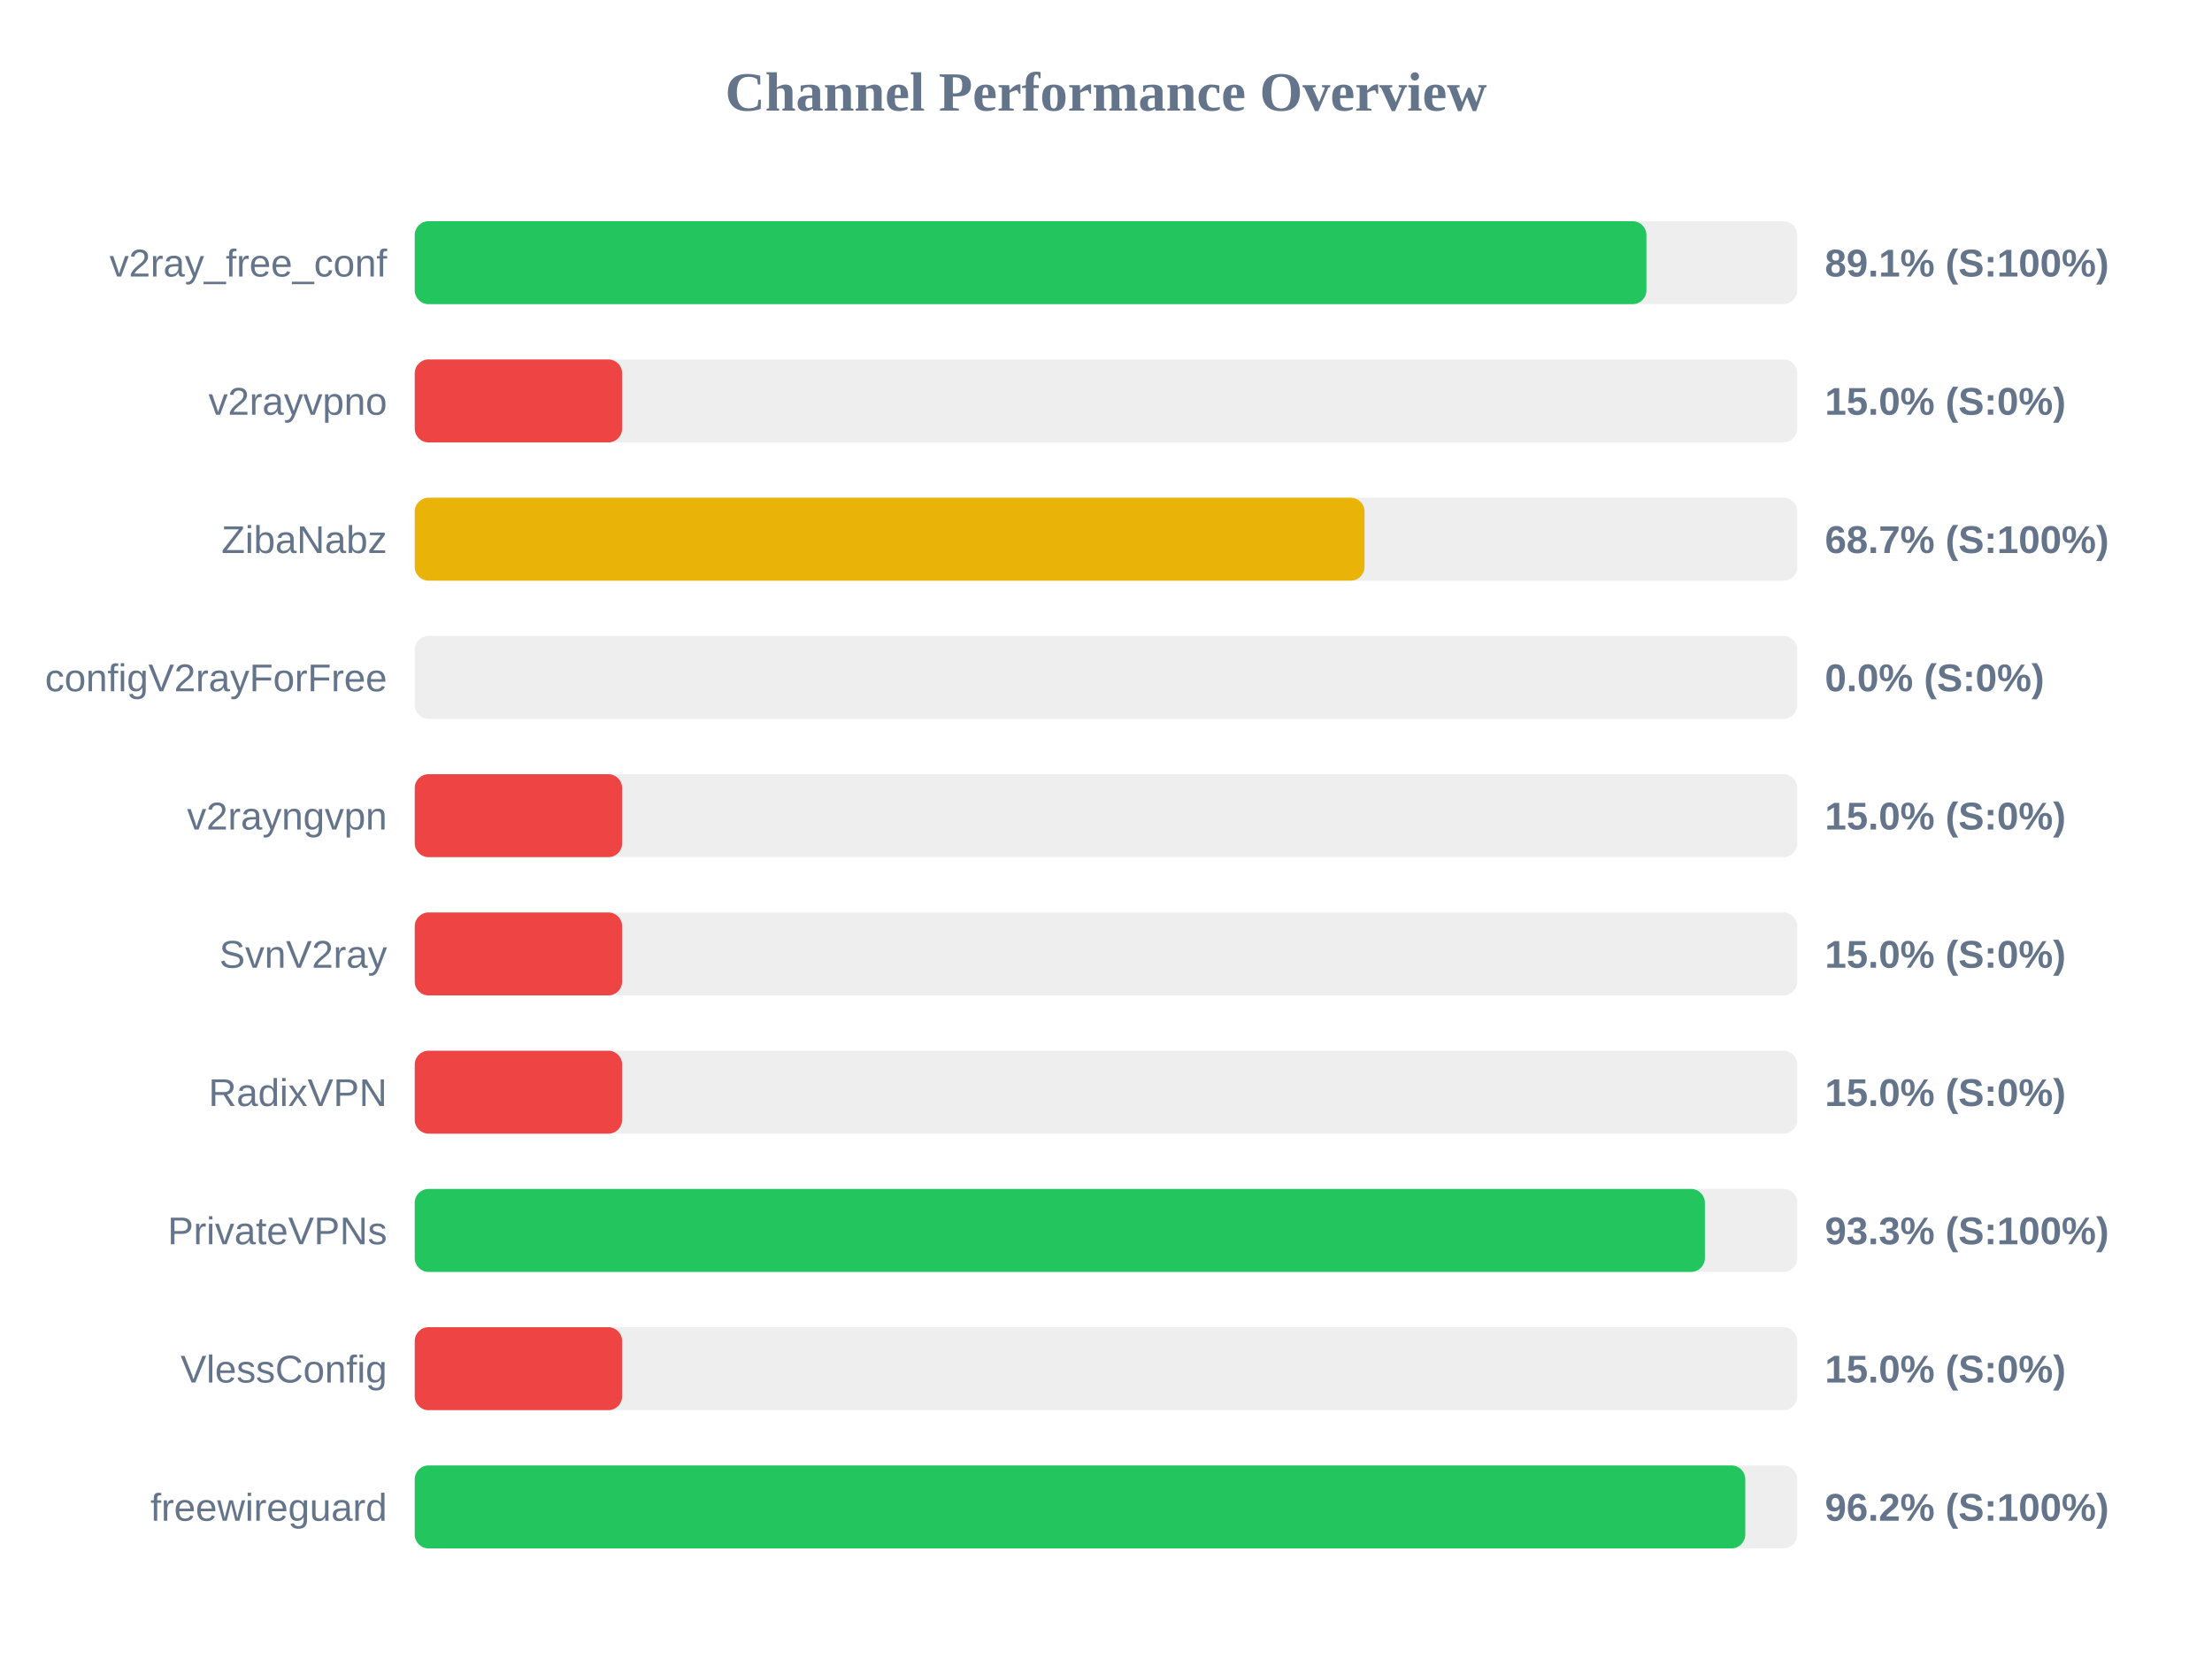
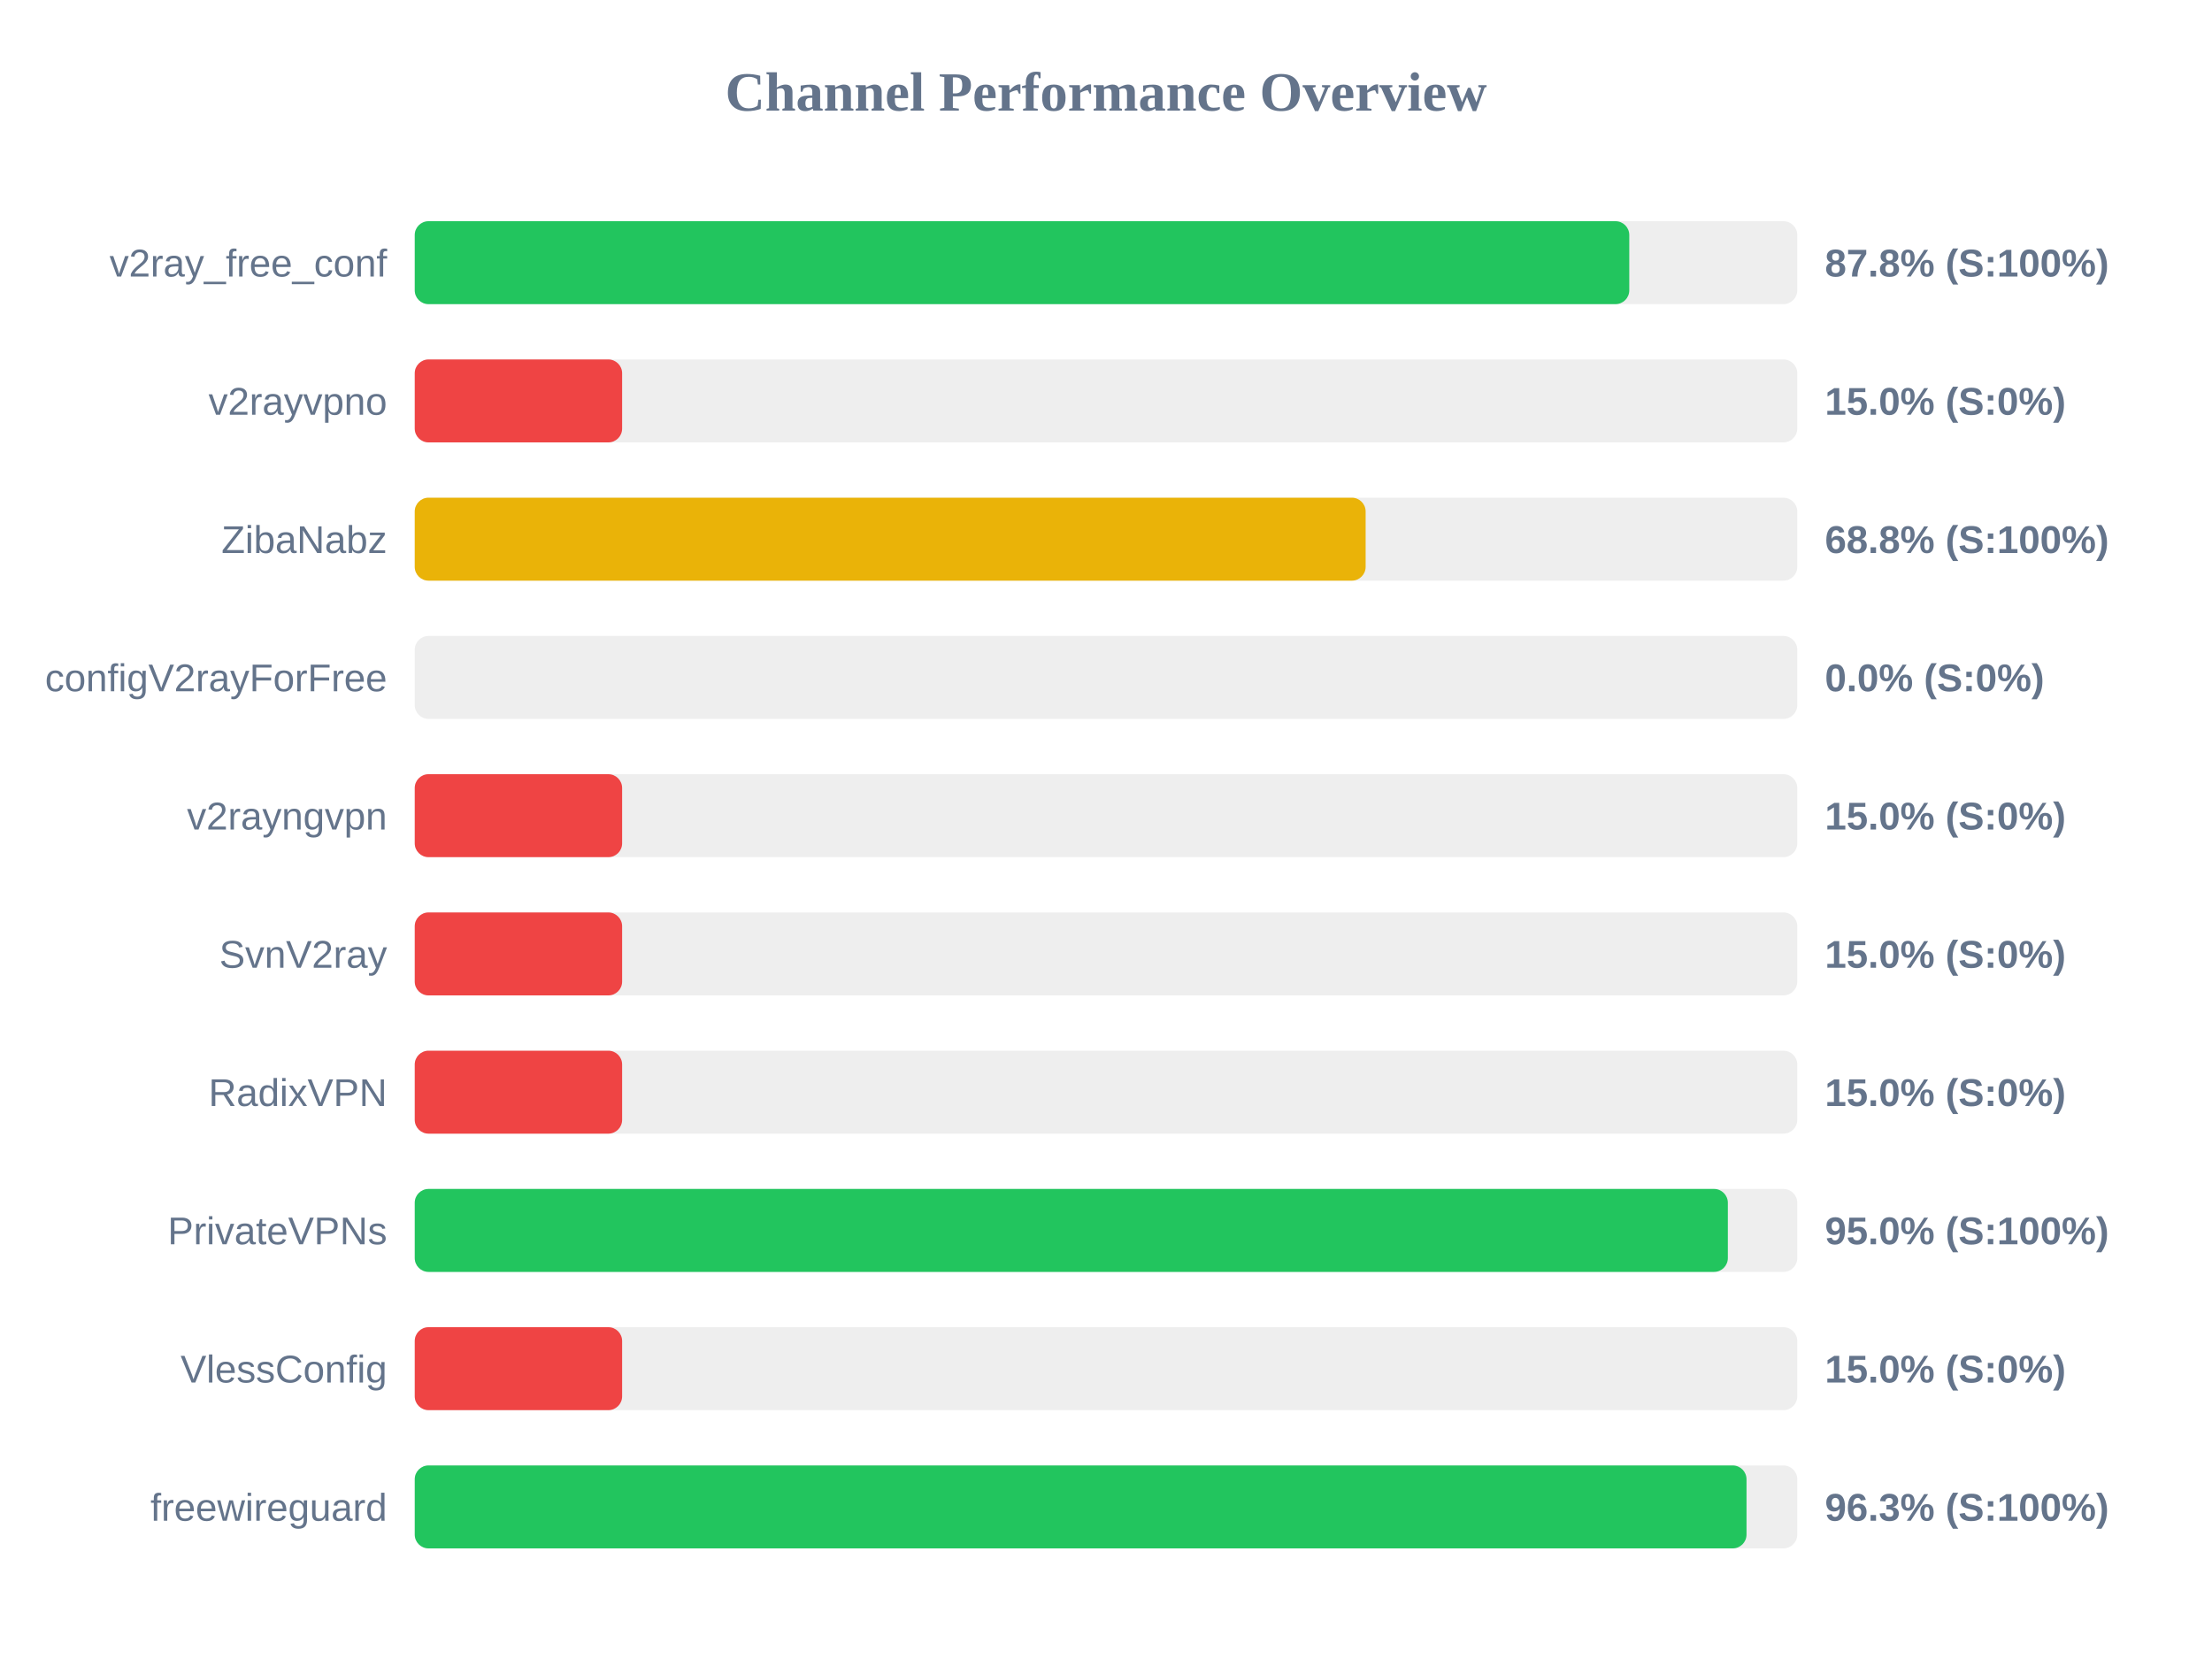
<svg xmlns="http://www.w3.org/2000/svg" width="800" height="600" version="1.1">
  <style>
        .row { font: 14px Arial; fill: #64748b; }
        .score { font: bold 14px Arial; fill: #64748b; }
    </style>
  <text x="400" y="40" text-anchor="middle" font-size="20px" font-weight="bold" fill="#64748b">Channel Performance Overview</text>
  <rect x="150" y="80" width="500" height="30" fill="#eee" rx="5" />
-   <rect x="150" y="80" width="445.45" height="30" fill="#22c55e" rx="5" />
+   <rect x="150" y="80" width="439.25" height="30" fill="#22c55e" rx="5" />
  <text x="140" y="100" text-anchor="end" class="row">v2ray_free_conf</text>
-   <text x="660" y="100" text-anchor="start" class="score">89.1% (S:100%)</text>
+   <text x="660" y="100" text-anchor="start" class="score">87.8% (S:100%)</text>
  <rect x="150" y="130" width="500" height="30" fill="#eee" rx="5" />
  <rect x="150" y="130" width="75.0" height="30" fill="#ef4444" rx="5" />
  <text x="140" y="150" text-anchor="end" class="row">v2rayvpno</text>
  <text x="660" y="150" text-anchor="start" class="score">15.0% (S:0%)</text>
  <rect x="150" y="180" width="500" height="30" fill="#eee" rx="5" />
-   <rect x="150" y="180" width="343.5" height="30" fill="#eab308" rx="5" />
+   <rect x="150" y="180" width="343.9" height="30" fill="#eab308" rx="5" />
  <text x="140" y="200" text-anchor="end" class="row">ZibaNabz</text>
-   <text x="660" y="200" text-anchor="start" class="score">68.7% (S:100%)</text>
+   <text x="660" y="200" text-anchor="start" class="score">68.8% (S:100%)</text>
  <rect x="150" y="230" width="500" height="30" fill="#eee" rx="5" />
  <rect x="150" y="230" width="0.0" height="30" fill="#ef4444" rx="5" />
  <text x="140" y="250" text-anchor="end" class="row">configV2rayForFree</text>
  <text x="660" y="250" text-anchor="start" class="score">0.0% (S:0%)</text>
  <rect x="150" y="280" width="500" height="30" fill="#eee" rx="5" />
  <rect x="150" y="280" width="75.0" height="30" fill="#ef4444" rx="5" />
  <text x="140" y="300" text-anchor="end" class="row">v2rayngvpn</text>
  <text x="660" y="300" text-anchor="start" class="score">15.0% (S:0%)</text>
  <rect x="150" y="330" width="500" height="30" fill="#eee" rx="5" />
  <rect x="150" y="330" width="75.0" height="30" fill="#ef4444" rx="5" />
  <text x="140" y="350" text-anchor="end" class="row">SvnV2ray</text>
  <text x="660" y="350" text-anchor="start" class="score">15.0% (S:0%)</text>
  <rect x="150" y="380" width="500" height="30" fill="#eee" rx="5" />
  <rect x="150" y="380" width="75.0" height="30" fill="#ef4444" rx="5" />
  <text x="140" y="400" text-anchor="end" class="row">RadixVPN</text>
  <text x="660" y="400" text-anchor="start" class="score">15.0% (S:0%)</text>
  <rect x="150" y="430" width="500" height="30" fill="#eee" rx="5" />
-   <rect x="150" y="430" width="466.6" height="30" fill="#22c55e" rx="5" />
+   <rect x="150" y="430" width="474.9" height="30" fill="#22c55e" rx="5" />
  <text x="140" y="450" text-anchor="end" class="row">PrivateVPNs</text>
-   <text x="660" y="450" text-anchor="start" class="score">93.3% (S:100%)</text>
+   <text x="660" y="450" text-anchor="start" class="score">95.0% (S:100%)</text>
  <rect x="150" y="480" width="500" height="30" fill="#eee" rx="5" />
  <rect x="150" y="480" width="75.0" height="30" fill="#ef4444" rx="5" />
  <text x="140" y="500" text-anchor="end" class="row">VlessConfig</text>
  <text x="660" y="500" text-anchor="start" class="score">15.0% (S:0%)</text>
  <rect x="150" y="530" width="500" height="30" fill="#eee" rx="5" />
-   <rect x="150" y="530" width="481.2" height="30" fill="#22c55e" rx="5" />
+   <rect x="150" y="530" width="481.65" height="30" fill="#22c55e" rx="5" />
  <text x="140" y="550" text-anchor="end" class="row">freewireguard</text>
-   <text x="660" y="550" text-anchor="start" class="score">96.2% (S:100%)</text>
+   <text x="660" y="550" text-anchor="start" class="score">96.3% (S:100%)</text>
</svg>
